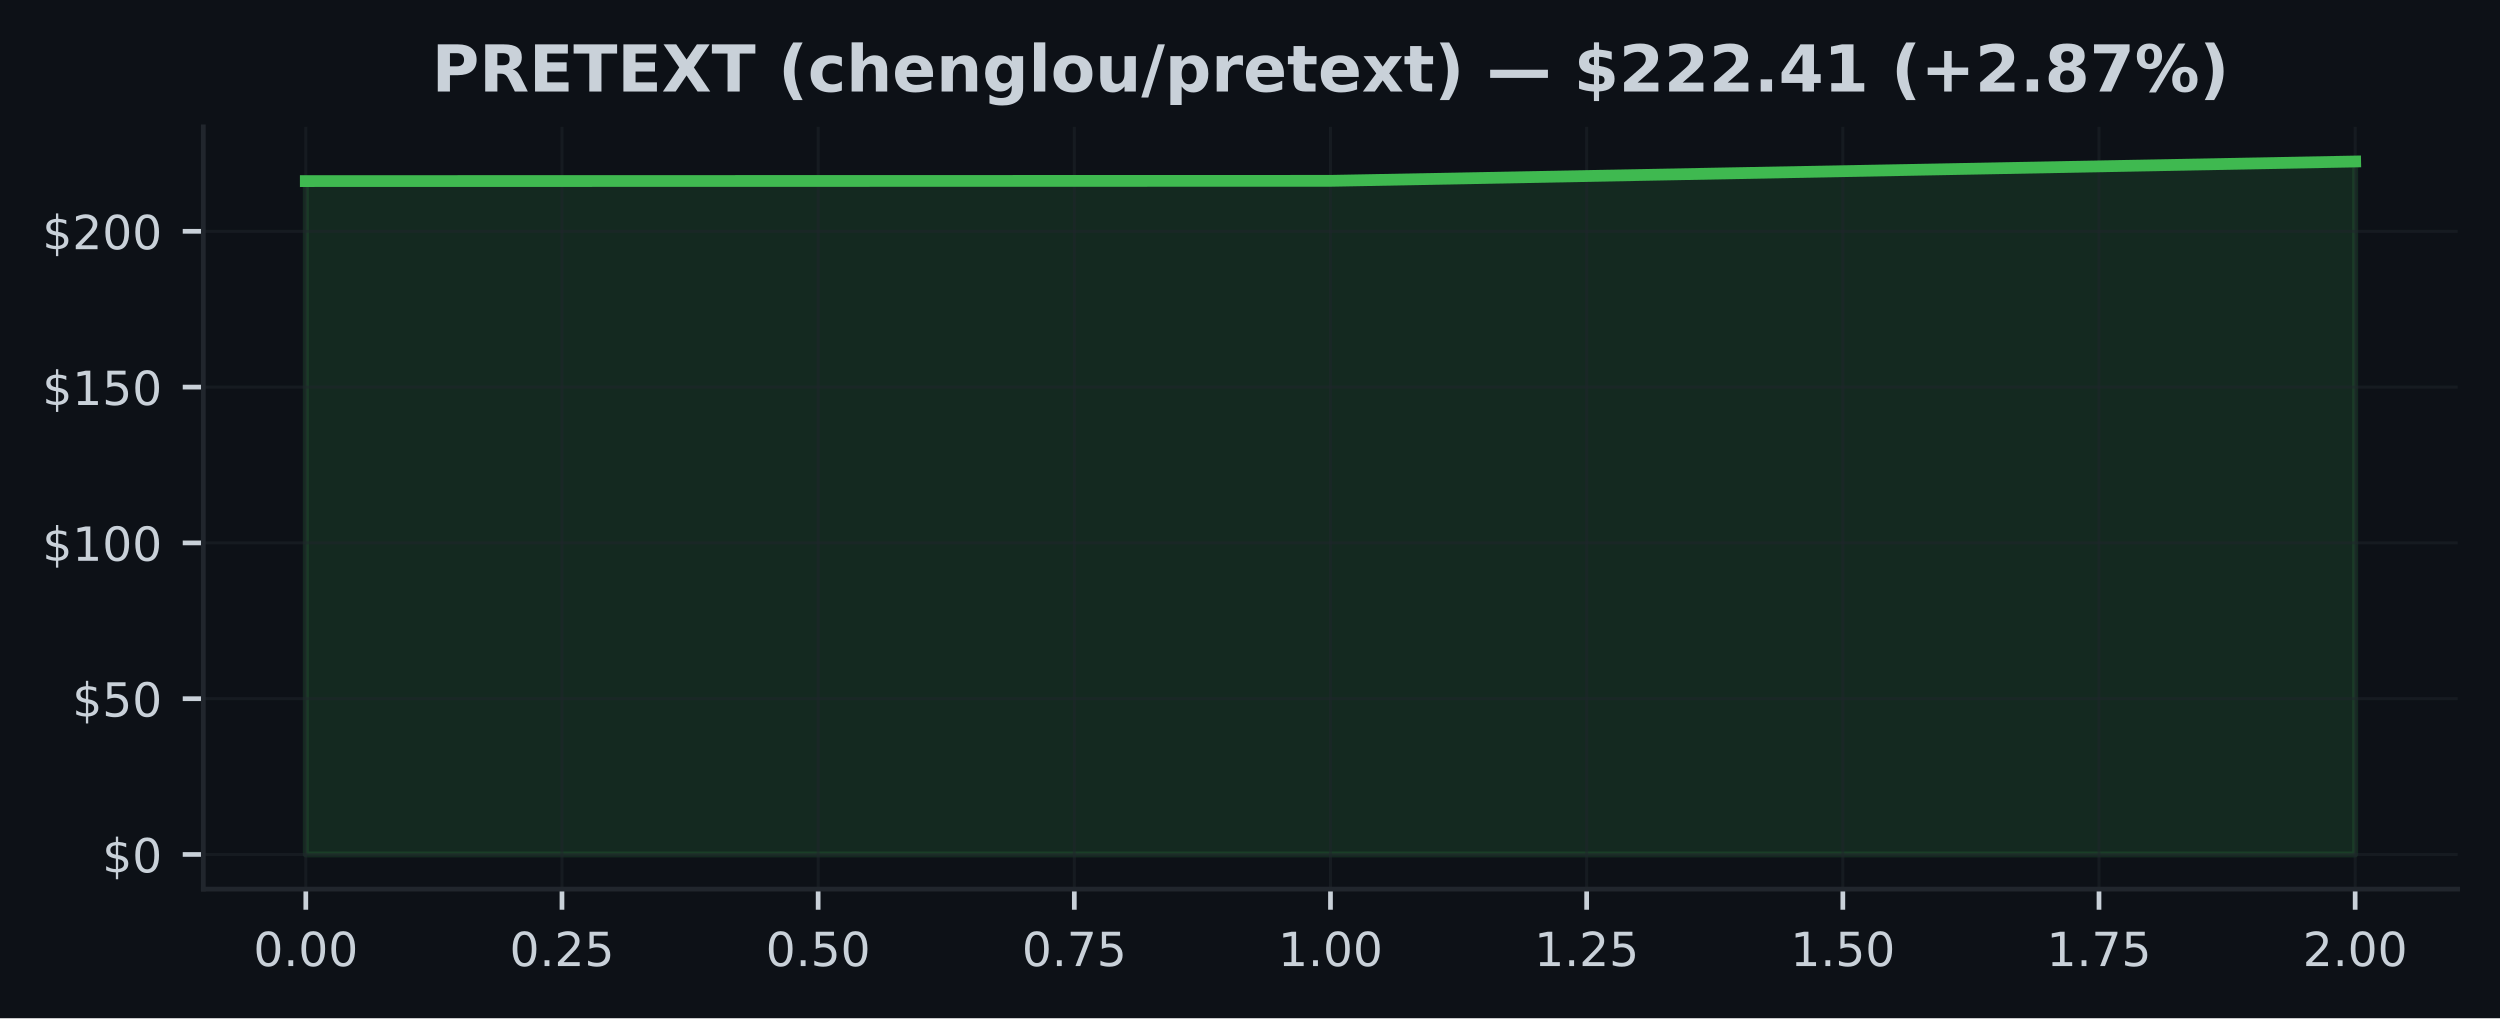
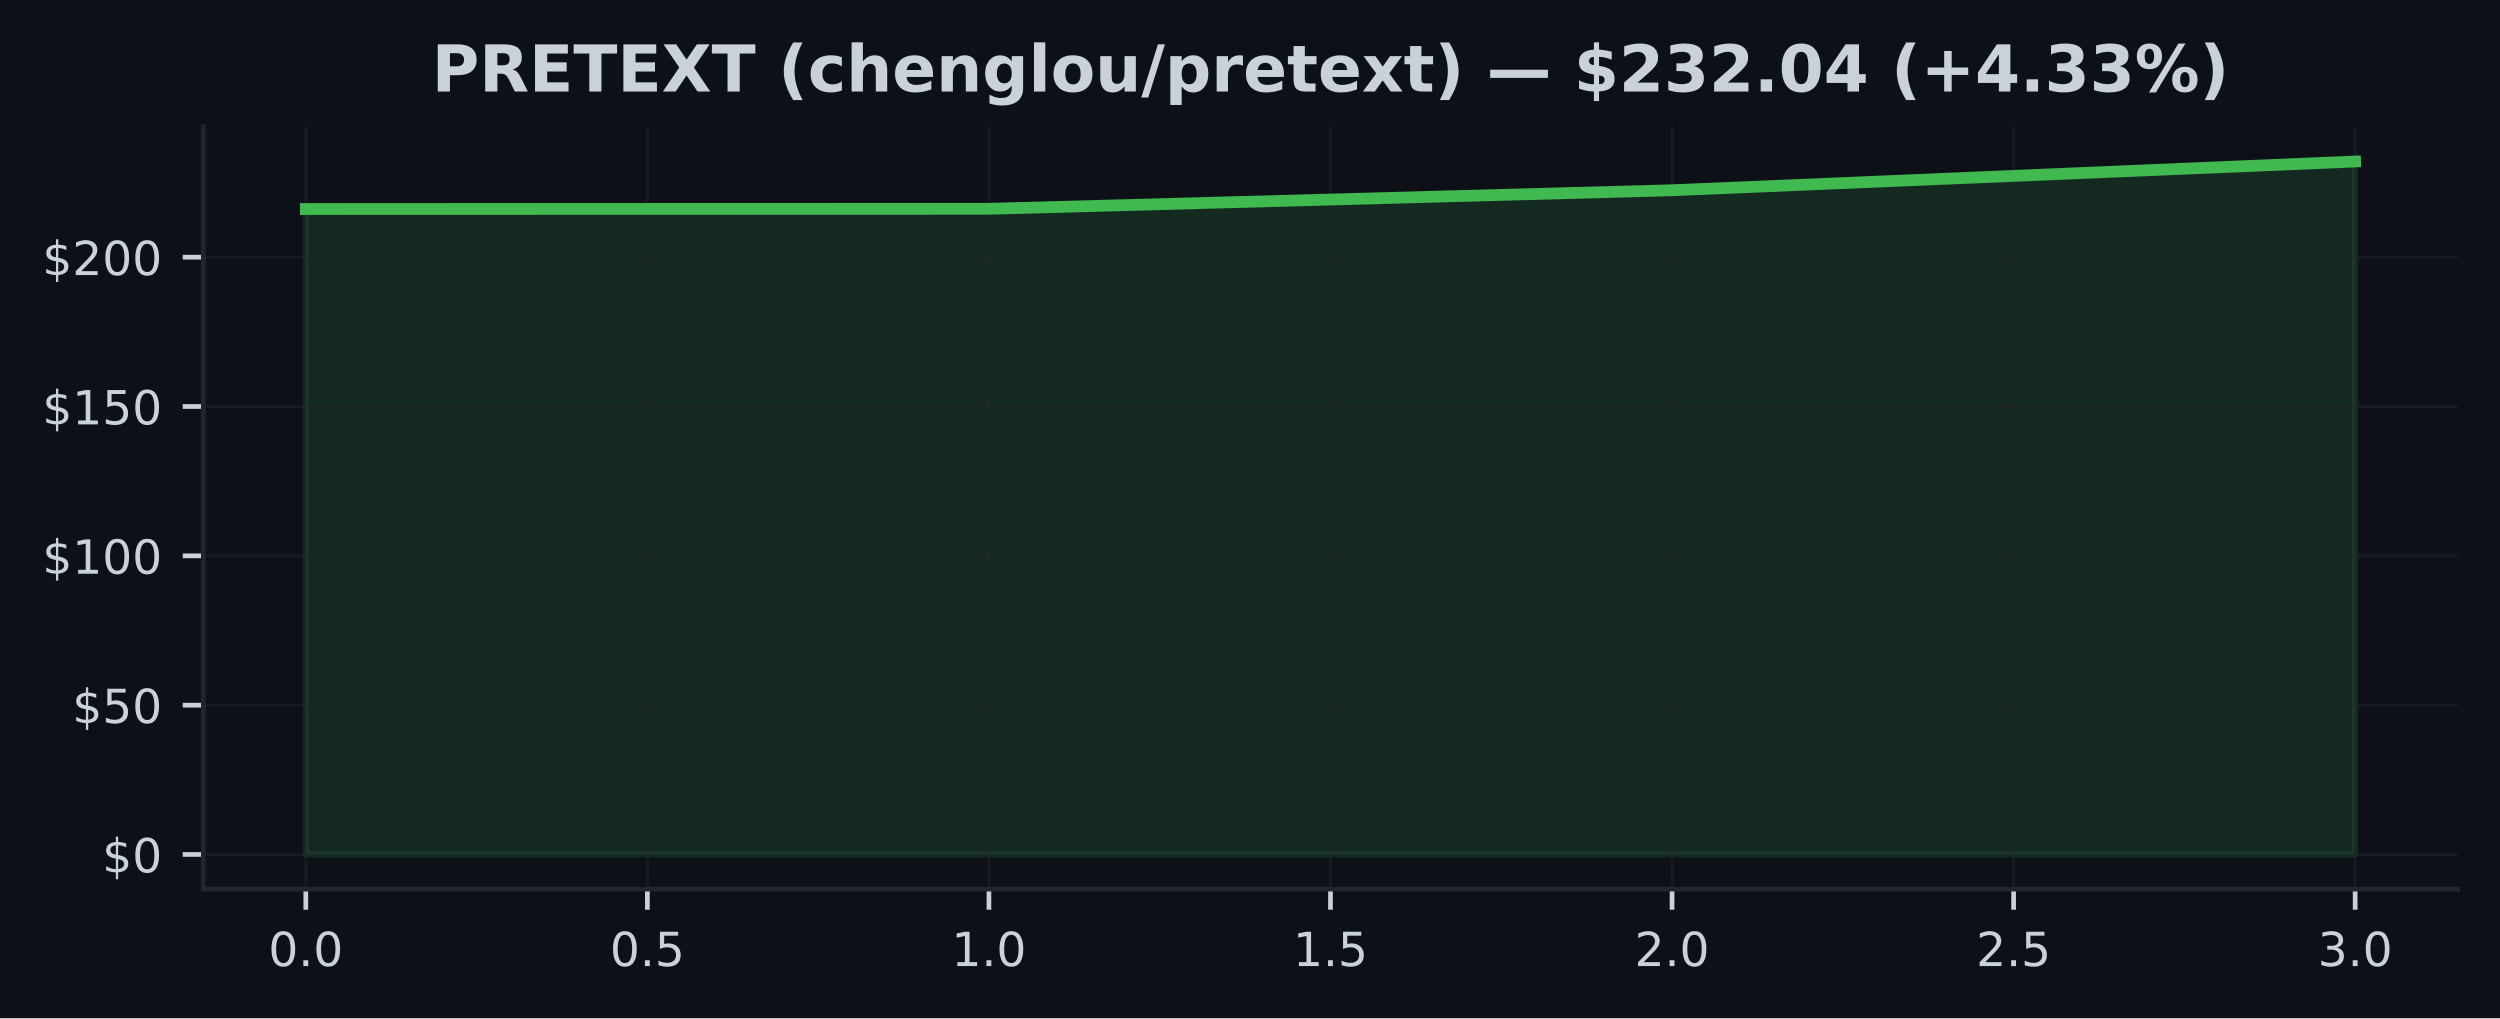
<svg xmlns="http://www.w3.org/2000/svg" xmlns:xlink="http://www.w3.org/1999/xlink" width="424.91pt" height="173.061pt" viewBox="0 0 424.91 173.061" version="1.1">
  <defs>
    <style type="text/css">*{stroke-linejoin: round; stroke-linecap: butt}</style>
  </defs>
  <g id="figure_1">
    <g id="patch_1">
      <path d="M 0 173.061  L 424.91 173.061  L 424.91 0  L 0 0  z " style="fill: #0d1117" />
    </g>
    <g id="axes_1">
      <g id="patch_2">
        <path d="M 34.56 151.118  L 417.71 151.118  L 417.71 21.558  L 34.56 21.558  z " style="fill: #0d1117" />
      </g>
      <g id="FillBetweenPolyCollection_1">
        <defs>
-           <path id="md449ba910c" d="M 51.976 -27.832  L 51.976 -142.282  L 226.135 -142.325  L 400.294 -145.613  L 400.294 -27.832  L 400.294 -27.832  L 226.135 -27.832  L 51.976 -27.832  z " style="stroke: #3fb950; stroke-opacity: 0.15" />
+           <path id="m99b1a6f4f7" d="M 51.976 -27.832  L 51.976 -137.533  L 168.082 -137.573  L 284.188 -140.725  L 400.294 -145.613  L 400.294 -27.832  L 400.294 -27.832  L 284.188 -27.832  L 168.082 -27.832  L 51.976 -27.832  z " style="stroke: #3fb950; stroke-opacity: 0.15" />
        </defs>
-         <g clip-path="url(#pf26b419549)">
-           <use xlink:href="#md449ba910c" x="0" y="173.061" style="fill: #3fb950; fill-opacity: 0.15; stroke: #3fb950; stroke-opacity: 0.15" />
+         <g clip-path="url(#p6380444c5e)">
+           <use xlink:href="#m99b1a6f4f7" x="0" y="173.061" style="fill: #3fb950; fill-opacity: 0.15; stroke: #3fb950; stroke-opacity: 0.15" />
        </g>
      </g>
      <g id="matplotlib.axis_1">
        <g id="xtick_1">
          <g id="line2d_1">
-             <path d="M 51.976 151.118  L 51.976 21.558  " clip-path="url(#pf26b419549)" style="fill: none; stroke: #21262d; stroke-opacity: 0.5; stroke-width: 0.5; stroke-linecap: square" />
+             <path d="M 51.976 151.118  L 51.976 21.558  " clip-path="url(#p6380444c5e)" style="fill: none; stroke: #21262d; stroke-opacity: 0.5; stroke-width: 0.5; stroke-linecap: square" />
          </g>
          <g id="line2d_2">
            <defs>
-               <path id="mdfc7969ec9" d="M 0 0  L 0 3.5  " style="stroke: #c9d1d9; stroke-width: 0.8" />
+               <path id="m3229c1318b" d="M 0 0  L 0 3.5  " style="stroke: #c9d1d9; stroke-width: 0.8" />
            </defs>
            <g>
-               <use xlink:href="#mdfc7969ec9" x="51.976" y="151.118" style="fill: #c9d1d9; stroke: #c9d1d9; stroke-width: 0.8" />
+               <use xlink:href="#m3229c1318b" x="51.976" y="151.118" style="fill: #c9d1d9; stroke: #c9d1d9; stroke-width: 0.8" />
            </g>
          </g>
          <g id="text_1">
-             <g style="fill: #c9d1d9" transform="translate(43.06966 164.197) scale(0.08 -0.08)">
+             <g style="fill: #c9d1d9" transform="translate(45.61466 164.197) scale(0.08 -0.08)">
              <defs>
                <path id="DejaVuSans-30" d="M 2034 4250  Q 1547 4250 1301 3770  Q 1056 3291 1056 2328  Q 1056 1369 1301 889  Q 1547 409 2034 409  Q 2525 409 2770 889  Q 3016 1369 3016 2328  Q 3016 3291 2770 3770  Q 2525 4250 2034 4250  z M 2034 4750  Q 2819 4750 3233 4129  Q 3647 3509 3647 2328  Q 3647 1150 3233 529  Q 2819 -91 2034 -91  Q 1250 -91 836 529  Q 422 1150 422 2328  Q 422 3509 836 4129  Q 1250 4750 2034 4750  z " transform="scale(0.015625)" />
                <path id="DejaVuSans-2e" d="M 684 794  L 1344 794  L 1344 0  L 684 0  L 684 794  z " transform="scale(0.015625)" />
              </defs>
              <use xlink:href="#DejaVuSans-30" />
              <use xlink:href="#DejaVuSans-2e" transform="translate(63.62305 0)" />
              <use xlink:href="#DejaVuSans-30" transform="translate(95.41016 0)" />
-               <use xlink:href="#DejaVuSans-30" transform="translate(159.0332 0)" />
            </g>
          </g>
        </g>
        <g id="xtick_2">
          <g id="line2d_3">
-             <path d="M 95.516 151.118  L 95.516 21.558  " clip-path="url(#pf26b419549)" style="fill: none; stroke: #21262d; stroke-opacity: 0.5; stroke-width: 0.5; stroke-linecap: square" />
+             <path d="M 110.029 151.118  L 110.029 21.558  " clip-path="url(#p6380444c5e)" style="fill: none; stroke: #21262d; stroke-opacity: 0.5; stroke-width: 0.5; stroke-linecap: square" />
          </g>
          <g id="line2d_4">
            <g>
-               <use xlink:href="#mdfc7969ec9" x="95.516" y="151.118" style="fill: #c9d1d9; stroke: #c9d1d9; stroke-width: 0.8" />
+               <use xlink:href="#m3229c1318b" x="110.029" y="151.118" style="fill: #c9d1d9; stroke: #c9d1d9; stroke-width: 0.8" />
            </g>
          </g>
          <g id="text_2">
-             <g style="fill: #c9d1d9" transform="translate(86.60943 164.197) scale(0.08 -0.08)">
-               <defs>
-                 <path id="DejaVuSans-32" d="M 1228 531  L 3431 531  L 3431 0  L 469 0  L 469 531  Q 828 903 1448 1529  Q 2069 2156 2228 2338  Q 2531 2678 2651 2914  Q 2772 3150 2772 3378  Q 2772 3750 2511 3984  Q 2250 4219 1831 4219  Q 1534 4219 1204 4116  Q 875 4013 500 3803  L 500 4441  Q 881 4594 1212 4672  Q 1544 4750 1819 4750  Q 2544 4750 2975 4387  Q 3406 4025 3406 3419  Q 3406 3131 3298 2873  Q 3191 2616 2906 2266  Q 2828 2175 2409 1742  Q 1991 1309 1228 531  z " transform="scale(0.015625)" />
+             <g style="fill: #c9d1d9" transform="translate(103.6677 164.197) scale(0.08 -0.08)">
+               <defs>
                <path id="DejaVuSans-35" d="M 691 4666  L 3169 4666  L 3169 4134  L 1269 4134  L 1269 2991  Q 1406 3038 1543 3061  Q 1681 3084 1819 3084  Q 2600 3084 3056 2656  Q 3513 2228 3513 1497  Q 3513 744 3044 326  Q 2575 -91 1722 -91  Q 1428 -91 1123 -41  Q 819 9 494 109  L 494 744  Q 775 591 1075 516  Q 1375 441 1709 441  Q 2250 441 2565 725  Q 2881 1009 2881 1497  Q 2881 1984 2565 2268  Q 2250 2553 1709 2553  Q 1456 2553 1204 2497  Q 953 2441 691 2322  L 691 4666  z " transform="scale(0.015625)" />
              </defs>
              <use xlink:href="#DejaVuSans-30" />
              <use xlink:href="#DejaVuSans-2e" transform="translate(63.62305 0)" />
-               <use xlink:href="#DejaVuSans-32" transform="translate(95.41016 0)" />
-               <use xlink:href="#DejaVuSans-35" transform="translate(159.0332 0)" />
+               <use xlink:href="#DejaVuSans-35" transform="translate(95.41016 0)" />
            </g>
          </g>
        </g>
        <g id="xtick_3">
          <g id="line2d_5">
-             <path d="M 139.055 151.118  L 139.055 21.558  " clip-path="url(#pf26b419549)" style="fill: none; stroke: #21262d; stroke-opacity: 0.5; stroke-width: 0.5; stroke-linecap: square" />
+             <path d="M 168.082 151.118  L 168.082 21.558  " clip-path="url(#p6380444c5e)" style="fill: none; stroke: #21262d; stroke-opacity: 0.5; stroke-width: 0.5; stroke-linecap: square" />
          </g>
          <g id="line2d_6">
            <g>
-               <use xlink:href="#mdfc7969ec9" x="139.055" y="151.118" style="fill: #c9d1d9; stroke: #c9d1d9; stroke-width: 0.8" />
+               <use xlink:href="#m3229c1318b" x="168.082" y="151.118" style="fill: #c9d1d9; stroke: #c9d1d9; stroke-width: 0.8" />
            </g>
          </g>
          <g id="text_3">
-             <g style="fill: #c9d1d9" transform="translate(130.1492 164.197) scale(0.08 -0.08)">
-               <use xlink:href="#DejaVuSans-30" />
-               <use xlink:href="#DejaVuSans-2e" transform="translate(63.62305 0)" />
-               <use xlink:href="#DejaVuSans-35" transform="translate(95.41016 0)" />
-               <use xlink:href="#DejaVuSans-30" transform="translate(159.0332 0)" />
+             <g style="fill: #c9d1d9" transform="translate(161.7207 164.197) scale(0.08 -0.08)">
+               <defs>
+                 <path id="DejaVuSans-31" d="M 794 531  L 1825 531  L 1825 4091  L 703 3866  L 703 4441  L 1819 4666  L 2450 4666  L 2450 531  L 3481 531  L 3481 0  L 794 0  L 794 531  z " transform="scale(0.015625)" />
+               </defs>
+               <use xlink:href="#DejaVuSans-31" />
+               <use xlink:href="#DejaVuSans-2e" transform="translate(63.62305 0)" />
+               <use xlink:href="#DejaVuSans-30" transform="translate(95.41016 0)" />
            </g>
          </g>
        </g>
        <g id="xtick_4">
          <g id="line2d_7">
-             <path d="M 182.595 151.118  L 182.595 21.558  " clip-path="url(#pf26b419549)" style="fill: none; stroke: #21262d; stroke-opacity: 0.5; stroke-width: 0.5; stroke-linecap: square" />
+             <path d="M 226.135 151.118  L 226.135 21.558  " clip-path="url(#p6380444c5e)" style="fill: none; stroke: #21262d; stroke-opacity: 0.5; stroke-width: 0.5; stroke-linecap: square" />
          </g>
          <g id="line2d_8">
            <g>
-               <use xlink:href="#mdfc7969ec9" x="182.595" y="151.118" style="fill: #c9d1d9; stroke: #c9d1d9; stroke-width: 0.8" />
+               <use xlink:href="#m3229c1318b" x="226.135" y="151.118" style="fill: #c9d1d9; stroke: #c9d1d9; stroke-width: 0.8" />
            </g>
          </g>
          <g id="text_4">
-             <g style="fill: #c9d1d9" transform="translate(173.689 164.197) scale(0.08 -0.08)">
-               <defs>
-                 <path id="DejaVuSans-37" d="M 525 4666  L 3525 4666  L 3525 4397  L 1831 0  L 1172 0  L 2766 4134  L 525 4134  L 525 4666  z " transform="scale(0.015625)" />
-               </defs>
-               <use xlink:href="#DejaVuSans-30" />
-               <use xlink:href="#DejaVuSans-2e" transform="translate(63.62305 0)" />
-               <use xlink:href="#DejaVuSans-37" transform="translate(95.41016 0)" />
-               <use xlink:href="#DejaVuSans-35" transform="translate(159.0332 0)" />
+             <g style="fill: #c9d1d9" transform="translate(219.7738 164.197) scale(0.08 -0.08)">
+               <use xlink:href="#DejaVuSans-31" />
+               <use xlink:href="#DejaVuSans-2e" transform="translate(63.62305 0)" />
+               <use xlink:href="#DejaVuSans-35" transform="translate(95.41016 0)" />
            </g>
          </g>
        </g>
        <g id="xtick_5">
          <g id="line2d_9">
-             <path d="M 226.135 151.118  L 226.135 21.558  " clip-path="url(#pf26b419549)" style="fill: none; stroke: #21262d; stroke-opacity: 0.5; stroke-width: 0.5; stroke-linecap: square" />
+             <path d="M 284.188 151.118  L 284.188 21.558  " clip-path="url(#p6380444c5e)" style="fill: none; stroke: #21262d; stroke-opacity: 0.5; stroke-width: 0.5; stroke-linecap: square" />
          </g>
          <g id="line2d_10">
            <g>
-               <use xlink:href="#mdfc7969ec9" x="226.135" y="151.118" style="fill: #c9d1d9; stroke: #c9d1d9; stroke-width: 0.8" />
+               <use xlink:href="#m3229c1318b" x="284.188" y="151.118" style="fill: #c9d1d9; stroke: #c9d1d9; stroke-width: 0.8" />
            </g>
          </g>
          <g id="text_5">
-             <g style="fill: #c9d1d9" transform="translate(217.2287 164.197) scale(0.08 -0.08)">
-               <defs>
-                 <path id="DejaVuSans-31" d="M 794 531  L 1825 531  L 1825 4091  L 703 3866  L 703 4441  L 1819 4666  L 2450 4666  L 2450 531  L 3481 531  L 3481 0  L 794 0  L 794 531  z " transform="scale(0.015625)" />
-               </defs>
-               <use xlink:href="#DejaVuSans-31" />
+             <g style="fill: #c9d1d9" transform="translate(277.8268 164.197) scale(0.08 -0.08)">
+               <defs>
+                 <path id="DejaVuSans-32" d="M 1228 531  L 3431 531  L 3431 0  L 469 0  L 469 531  Q 828 903 1448 1529  Q 2069 2156 2228 2338  Q 2531 2678 2651 2914  Q 2772 3150 2772 3378  Q 2772 3750 2511 3984  Q 2250 4219 1831 4219  Q 1534 4219 1204 4116  Q 875 4013 500 3803  L 500 4441  Q 881 4594 1212 4672  Q 1544 4750 1819 4750  Q 2544 4750 2975 4387  Q 3406 4025 3406 3419  Q 3406 3131 3298 2873  Q 3191 2616 2906 2266  Q 2828 2175 2409 1742  Q 1991 1309 1228 531  z " transform="scale(0.015625)" />
+               </defs>
+               <use xlink:href="#DejaVuSans-32" />
              <use xlink:href="#DejaVuSans-2e" transform="translate(63.62305 0)" />
              <use xlink:href="#DejaVuSans-30" transform="translate(95.41016 0)" />
-               <use xlink:href="#DejaVuSans-30" transform="translate(159.0332 0)" />
            </g>
          </g>
        </g>
        <g id="xtick_6">
          <g id="line2d_11">
-             <path d="M 269.675 151.118  L 269.675 21.558  " clip-path="url(#pf26b419549)" style="fill: none; stroke: #21262d; stroke-opacity: 0.5; stroke-width: 0.5; stroke-linecap: square" />
+             <path d="M 342.241 151.118  L 342.241 21.558  " clip-path="url(#p6380444c5e)" style="fill: none; stroke: #21262d; stroke-opacity: 0.5; stroke-width: 0.5; stroke-linecap: square" />
          </g>
          <g id="line2d_12">
            <g>
-               <use xlink:href="#mdfc7969ec9" x="269.675" y="151.118" style="fill: #c9d1d9; stroke: #c9d1d9; stroke-width: 0.8" />
+               <use xlink:href="#m3229c1318b" x="342.241" y="151.118" style="fill: #c9d1d9; stroke: #c9d1d9; stroke-width: 0.8" />
            </g>
          </g>
          <g id="text_6">
-             <g style="fill: #c9d1d9" transform="translate(260.7685 164.197) scale(0.08 -0.08)">
-               <use xlink:href="#DejaVuSans-31" />
-               <use xlink:href="#DejaVuSans-2e" transform="translate(63.62305 0)" />
-               <use xlink:href="#DejaVuSans-32" transform="translate(95.41016 0)" />
-               <use xlink:href="#DejaVuSans-35" transform="translate(159.0332 0)" />
+             <g style="fill: #c9d1d9" transform="translate(335.8798 164.197) scale(0.08 -0.08)">
+               <use xlink:href="#DejaVuSans-32" />
+               <use xlink:href="#DejaVuSans-2e" transform="translate(63.62305 0)" />
+               <use xlink:href="#DejaVuSans-35" transform="translate(95.41016 0)" />
            </g>
          </g>
        </g>
        <g id="xtick_7">
          <g id="line2d_13">
-             <path d="M 313.215 151.118  L 313.215 21.558  " clip-path="url(#pf26b419549)" style="fill: none; stroke: #21262d; stroke-opacity: 0.5; stroke-width: 0.5; stroke-linecap: square" />
+             <path d="M 400.294 151.118  L 400.294 21.558  " clip-path="url(#p6380444c5e)" style="fill: none; stroke: #21262d; stroke-opacity: 0.5; stroke-width: 0.5; stroke-linecap: square" />
          </g>
          <g id="line2d_14">
            <g>
-               <use xlink:href="#mdfc7969ec9" x="313.215" y="151.118" style="fill: #c9d1d9; stroke: #c9d1d9; stroke-width: 0.8" />
+               <use xlink:href="#m3229c1318b" x="400.294" y="151.118" style="fill: #c9d1d9; stroke: #c9d1d9; stroke-width: 0.8" />
            </g>
          </g>
          <g id="text_7">
-             <g style="fill: #c9d1d9" transform="translate(304.3083 164.197) scale(0.08 -0.08)">
-               <use xlink:href="#DejaVuSans-31" />
-               <use xlink:href="#DejaVuSans-2e" transform="translate(63.62305 0)" />
-               <use xlink:href="#DejaVuSans-35" transform="translate(95.41016 0)" />
-               <use xlink:href="#DejaVuSans-30" transform="translate(159.0332 0)" />
-             </g>
-           </g>
-         </g>
-         <g id="xtick_8">
-           <g id="line2d_15">
-             <path d="M 356.754 151.118  L 356.754 21.558  " clip-path="url(#pf26b419549)" style="fill: none; stroke: #21262d; stroke-opacity: 0.5; stroke-width: 0.5; stroke-linecap: square" />
-           </g>
-           <g id="line2d_16">
-             <g>
-               <use xlink:href="#mdfc7969ec9" x="356.754" y="151.118" style="fill: #c9d1d9; stroke: #c9d1d9; stroke-width: 0.8" />
-             </g>
-           </g>
-           <g id="text_8">
-             <g style="fill: #c9d1d9" transform="translate(347.8481 164.197) scale(0.08 -0.08)">
-               <use xlink:href="#DejaVuSans-31" />
-               <use xlink:href="#DejaVuSans-2e" transform="translate(63.62305 0)" />
-               <use xlink:href="#DejaVuSans-37" transform="translate(95.41016 0)" />
-               <use xlink:href="#DejaVuSans-35" transform="translate(159.0332 0)" />
-             </g>
-           </g>
-         </g>
-         <g id="xtick_9">
-           <g id="line2d_17">
-             <path d="M 400.294 151.118  L 400.294 21.558  " clip-path="url(#pf26b419549)" style="fill: none; stroke: #21262d; stroke-opacity: 0.5; stroke-width: 0.5; stroke-linecap: square" />
-           </g>
-           <g id="line2d_18">
-             <g>
-               <use xlink:href="#mdfc7969ec9" x="400.294" y="151.118" style="fill: #c9d1d9; stroke: #c9d1d9; stroke-width: 0.8" />
-             </g>
-           </g>
-           <g id="text_9">
-             <g style="fill: #c9d1d9" transform="translate(391.3878 164.197) scale(0.08 -0.08)">
-               <use xlink:href="#DejaVuSans-32" />
+             <g style="fill: #c9d1d9" transform="translate(393.9328 164.197) scale(0.08 -0.08)">
+               <defs>
+                 <path id="DejaVuSans-33" d="M 2597 2516  Q 3050 2419 3304 2112  Q 3559 1806 3559 1356  Q 3559 666 3084 287  Q 2609 -91 1734 -91  Q 1441 -91 1130 -33  Q 819 25 488 141  L 488 750  Q 750 597 1062 519  Q 1375 441 1716 441  Q 2309 441 2620 675  Q 2931 909 2931 1356  Q 2931 1769 2642 2001  Q 2353 2234 1838 2234  L 1294 2234  L 1294 2753  L 1863 2753  Q 2328 2753 2575 2939  Q 2822 3125 2822 3475  Q 2822 3834 2567 4026  Q 2313 4219 1838 4219  Q 1578 4219 1281 4162  Q 984 4106 628 3988  L 628 4550  Q 988 4650 1302 4700  Q 1616 4750 1894 4750  Q 2613 4750 3031 4423  Q 3450 4097 3450 3541  Q 3450 3153 3228 2886  Q 3006 2619 2597 2516  z " transform="scale(0.015625)" />
+               </defs>
+               <use xlink:href="#DejaVuSans-33" />
              <use xlink:href="#DejaVuSans-2e" transform="translate(63.62305 0)" />
              <use xlink:href="#DejaVuSans-30" transform="translate(95.41016 0)" />
-               <use xlink:href="#DejaVuSans-30" transform="translate(159.0332 0)" />
            </g>
          </g>
        </g>
      </g>
      <g id="matplotlib.axis_2">
        <g id="ytick_1">
-           <g id="line2d_19">
-             <path d="M 34.56 145.229  L 417.71 145.229  " clip-path="url(#pf26b419549)" style="fill: none; stroke: #21262d; stroke-opacity: 0.5; stroke-width: 0.5; stroke-linecap: square" />
-           </g>
-           <g id="line2d_20">
+           <g id="line2d_15">
+             <path d="M 34.56 145.229  L 417.71 145.229  " clip-path="url(#p6380444c5e)" style="fill: none; stroke: #21262d; stroke-opacity: 0.5; stroke-width: 0.5; stroke-linecap: square" />
+           </g>
+           <g id="line2d_16">
            <defs>
-               <path id="m244a34055d" d="M 0 0  L -3.5 0  " style="stroke: #c9d1d9; stroke-width: 0.8" />
+               <path id="m69cdc3f4cf" d="M 0 0  L -3.5 0  " style="stroke: #c9d1d9; stroke-width: 0.8" />
            </defs>
            <g>
-               <use xlink:href="#m244a34055d" x="34.56" y="145.229" style="fill: #c9d1d9; stroke: #c9d1d9; stroke-width: 0.8" />
-             </g>
-           </g>
-           <g id="text_10">
+               <use xlink:href="#m69cdc3f4cf" x="34.56" y="145.229" style="fill: #c9d1d9; stroke: #c9d1d9; stroke-width: 0.8" />
+             </g>
+           </g>
+           <g id="text_8">
            <g style="fill: #c9d1d9" transform="translate(17.38 148.2686) scale(0.08 -0.08)">
              <defs>
                <path id="DejaVuSans-24" d="M 2163 -941  L 1850 -941  L 1847 0  Q 1519 6 1191 76  Q 863 147 531 288  L 531 850  Q 850 650 1176 548  Q 1503 447 1850 444  L 1850 1869  Q 1159 1981 845 2250  Q 531 2519 531 2988  Q 531 3497 872 3790  Q 1213 4084 1850 4128  L 1850 4863  L 2163 4863  L 2163 4138  Q 2453 4125 2725 4076  Q 2997 4028 3256 3944  L 3256 3397  Q 2997 3528 2723 3600  Q 2450 3672 2163 3684  L 2163 2350  Q 2872 2241 3206 1959  Q 3541 1678 3541 1191  Q 3541 663 3186 358  Q 2831 53 2163 6  L 2163 -941  z M 1850 2406  L 1850 3688  Q 1488 3647 1297 3481  Q 1106 3316 1106 3041  Q 1106 2772 1282 2622  Q 1459 2472 1850 2406  z M 2163 1806  L 2163 453  Q 2559 506 2761 678  Q 2963 850 2963 1131  Q 2963 1406 2770 1568  Q 2578 1731 2163 1806  z " transform="scale(0.015625)" />
              </defs>
              <use xlink:href="#DejaVuSans-24" />
              <use xlink:href="#DejaVuSans-30" transform="translate(63.62305 0)" />
            </g>
          </g>
        </g>
        <g id="ytick_2">
-           <g id="line2d_21">
-             <path d="M 34.56 118.751  L 417.71 118.751  " clip-path="url(#pf26b419549)" style="fill: none; stroke: #21262d; stroke-opacity: 0.5; stroke-width: 0.5; stroke-linecap: square" />
-           </g>
-           <g id="line2d_22">
-             <g>
-               <use xlink:href="#m244a34055d" x="34.56" y="118.751" style="fill: #c9d1d9; stroke: #c9d1d9; stroke-width: 0.8" />
-             </g>
-           </g>
-           <g id="text_11">
-             <g style="fill: #c9d1d9" transform="translate(12.29 121.79) scale(0.08 -0.08)">
+           <g id="line2d_17">
+             <path d="M 34.56 119.85  L 417.71 119.85  " clip-path="url(#p6380444c5e)" style="fill: none; stroke: #21262d; stroke-opacity: 0.5; stroke-width: 0.5; stroke-linecap: square" />
+           </g>
+           <g id="line2d_18">
+             <g>
+               <use xlink:href="#m69cdc3f4cf" x="34.56" y="119.85" style="fill: #c9d1d9; stroke: #c9d1d9; stroke-width: 0.8" />
+             </g>
+           </g>
+           <g id="text_9">
+             <g style="fill: #c9d1d9" transform="translate(12.29 122.8889) scale(0.08 -0.08)">
              <use xlink:href="#DejaVuSans-24" />
              <use xlink:href="#DejaVuSans-35" transform="translate(63.62305 0)" />
              <use xlink:href="#DejaVuSans-30" transform="translate(127.2461 0)" />
            </g>
          </g>
        </g>
        <g id="ytick_3">
-           <g id="line2d_23">
-             <path d="M 34.56 92.272  L 417.71 92.272  " clip-path="url(#pf26b419549)" style="fill: none; stroke: #21262d; stroke-opacity: 0.5; stroke-width: 0.5; stroke-linecap: square" />
-           </g>
-           <g id="line2d_24">
-             <g>
-               <use xlink:href="#m244a34055d" x="34.56" y="92.272" style="fill: #c9d1d9; stroke: #c9d1d9; stroke-width: 0.8" />
-             </g>
-           </g>
-           <g id="text_12">
-             <g style="fill: #c9d1d9" transform="translate(7.2 95.3115) scale(0.08 -0.08)">
+           <g id="line2d_19">
+             <path d="M 34.56 94.47  L 417.71 94.47  " clip-path="url(#p6380444c5e)" style="fill: none; stroke: #21262d; stroke-opacity: 0.5; stroke-width: 0.5; stroke-linecap: square" />
+           </g>
+           <g id="line2d_20">
+             <g>
+               <use xlink:href="#m69cdc3f4cf" x="34.56" y="94.47" style="fill: #c9d1d9; stroke: #c9d1d9; stroke-width: 0.8" />
+             </g>
+           </g>
+           <g id="text_10">
+             <g style="fill: #c9d1d9" transform="translate(7.2 97.50929) scale(0.08 -0.08)">
              <use xlink:href="#DejaVuSans-24" />
              <use xlink:href="#DejaVuSans-31" transform="translate(63.62305 0)" />
              <use xlink:href="#DejaVuSans-30" transform="translate(127.2461 0)" />
              <use xlink:href="#DejaVuSans-30" transform="translate(190.8691 0)" />
            </g>
          </g>
        </g>
        <g id="ytick_4">
-           <g id="line2d_25">
-             <path d="M 34.56 65.794  L 417.71 65.794  " clip-path="url(#pf26b419549)" style="fill: none; stroke: #21262d; stroke-opacity: 0.5; stroke-width: 0.5; stroke-linecap: square" />
-           </g>
-           <g id="line2d_26">
-             <g>
-               <use xlink:href="#m244a34055d" x="34.56" y="65.794" style="fill: #c9d1d9; stroke: #c9d1d9; stroke-width: 0.8" />
-             </g>
-           </g>
-           <g id="text_13">
-             <g style="fill: #c9d1d9" transform="translate(7.2 68.83296) scale(0.08 -0.08)">
+           <g id="line2d_21">
+             <path d="M 34.56 69.09  L 417.71 69.09  " clip-path="url(#p6380444c5e)" style="fill: none; stroke: #21262d; stroke-opacity: 0.5; stroke-width: 0.5; stroke-linecap: square" />
+           </g>
+           <g id="line2d_22">
+             <g>
+               <use xlink:href="#m69cdc3f4cf" x="34.56" y="69.09" style="fill: #c9d1d9; stroke: #c9d1d9; stroke-width: 0.8" />
+             </g>
+           </g>
+           <g id="text_11">
+             <g style="fill: #c9d1d9" transform="translate(7.2 72.12965) scale(0.08 -0.08)">
              <use xlink:href="#DejaVuSans-24" />
              <use xlink:href="#DejaVuSans-31" transform="translate(63.62305 0)" />
              <use xlink:href="#DejaVuSans-35" transform="translate(127.2461 0)" />
              <use xlink:href="#DejaVuSans-30" transform="translate(190.8691 0)" />
            </g>
          </g>
        </g>
        <g id="ytick_5">
-           <g id="line2d_27">
-             <path d="M 34.56 39.315  L 417.71 39.315  " clip-path="url(#pf26b419549)" style="fill: none; stroke: #21262d; stroke-opacity: 0.5; stroke-width: 0.5; stroke-linecap: square" />
-           </g>
-           <g id="line2d_28">
-             <g>
-               <use xlink:href="#m244a34055d" x="34.56" y="39.315" style="fill: #c9d1d9; stroke: #c9d1d9; stroke-width: 0.8" />
-             </g>
-           </g>
-           <g id="text_14">
-             <g style="fill: #c9d1d9" transform="translate(7.2 42.35443) scale(0.08 -0.08)">
+           <g id="line2d_23">
+             <path d="M 34.56 43.711  L 417.71 43.711  " clip-path="url(#p6380444c5e)" style="fill: none; stroke: #21262d; stroke-opacity: 0.5; stroke-width: 0.5; stroke-linecap: square" />
+           </g>
+           <g id="line2d_24">
+             <g>
+               <use xlink:href="#m69cdc3f4cf" x="34.56" y="43.711" style="fill: #c9d1d9; stroke: #c9d1d9; stroke-width: 0.8" />
+             </g>
+           </g>
+           <g id="text_12">
+             <g style="fill: #c9d1d9" transform="translate(7.2 46.75002) scale(0.08 -0.08)">
              <use xlink:href="#DejaVuSans-24" />
              <use xlink:href="#DejaVuSans-32" transform="translate(63.62305 0)" />
              <use xlink:href="#DejaVuSans-30" transform="translate(127.2461 0)" />
              <use xlink:href="#DejaVuSans-30" transform="translate(190.8691 0)" />
            </g>
          </g>
        </g>
      </g>
-       <g id="line2d_29">
-         <path d="M 51.976 30.778  L 226.135 30.736  L 400.294 27.447  " clip-path="url(#pf26b419549)" style="fill: none; stroke: #3fb950; stroke-width: 2; stroke-linecap: square" />
+       <g id="line2d_25">
+         <path d="M 51.976 35.528  L 168.082 35.488  L 284.188 32.335  L 400.294 27.447  " clip-path="url(#p6380444c5e)" style="fill: none; stroke: #3fb950; stroke-width: 2; stroke-linecap: square" />
      </g>
      <g id="patch_3">
        <path d="M 34.56 151.118  L 34.56 21.558  " style="fill: none; stroke: #21262d; stroke-width: 0.8; stroke-linejoin: miter; stroke-linecap: square" />
      </g>
      <g id="patch_4">
        <path d="M 34.56 151.118  L 417.71 151.118  " style="fill: none; stroke: #21262d; stroke-width: 0.8; stroke-linejoin: miter; stroke-linecap: square" />
      </g>
-       <g id="text_15">
+       <g id="text_13">
        <g style="fill: #c9d1d9" transform="translate(73.39484 15.55828) scale(0.11 -0.11)">
          <defs>
            <path id="DejaVuSans-Bold-50" d="M 588 4666  L 2584 4666  Q 3475 4666 3951 4270  Q 4428 3875 4428 3144  Q 4428 2409 3951 2014  Q 3475 1619 2584 1619  L 1791 1619  L 1791 0  L 588 0  L 588 4666  z M 1791 3794  L 1791 2491  L 2456 2491  Q 2806 2491 2997 2661  Q 3188 2831 3188 3144  Q 3188 3456 2997 3625  Q 2806 3794 2456 3794  L 1791 3794  z " transform="scale(0.015625)" />
            <path id="DejaVuSans-Bold-52" d="M 2297 2597  Q 2675 2597 2839 2737  Q 3003 2878 3003 3200  Q 3003 3519 2839 3656  Q 2675 3794 2297 3794  L 1791 3794  L 1791 2597  L 2297 2597  z M 1791 1766  L 1791 0  L 588 0  L 588 4666  L 2425 4666  Q 3347 4666 3776 4356  Q 4206 4047 4206 3378  Q 4206 2916 3982 2619  Q 3759 2322 3309 2181  Q 3556 2125 3751 1926  Q 3947 1728 4147 1325  L 4800 0  L 3519 0  L 2950 1159  Q 2778 1509 2601 1637  Q 2425 1766 2131 1766  L 1791 1766  z " transform="scale(0.015625)" />
            <path id="DejaVuSans-Bold-45" d="M 588 4666  L 3834 4666  L 3834 3756  L 1791 3756  L 1791 2888  L 3713 2888  L 3713 1978  L 1791 1978  L 1791 909  L 3903 909  L 3903 0  L 588 0  L 588 4666  z " transform="scale(0.015625)" />
            <path id="DejaVuSans-Bold-54" d="M 31 4666  L 4331 4666  L 4331 3756  L 2784 3756  L 2784 0  L 1581 0  L 1581 3756  L 31 3756  L 31 4666  z " transform="scale(0.015625)" />
            <path id="DejaVuSans-Bold-58" d="M 3188 2381  L 4806 0  L 3553 0  L 2463 1594  L 1381 0  L 122 0  L 1741 2381  L 184 4666  L 1441 4666  L 2463 3163  L 3481 4666  L 4744 4666  L 3188 2381  z " transform="scale(0.015625)" />
            <path id="DejaVuSans-Bold-20" transform="scale(0.015625)" />
            <path id="DejaVuSans-Bold-28" d="M 2413 -844  L 1484 -844  Q 1006 -72 778 623  Q 550 1319 550 2003  Q 550 2688 779 3389  Q 1009 4091 1484 4856  L 2413 4856  Q 2013 4116 1813 3408  Q 1613 2700 1613 2009  Q 1613 1319 1811 609  Q 2009 -100 2413 -844  z " transform="scale(0.015625)" />
            <path id="DejaVuSans-Bold-63" d="M 3366 3391  L 3366 2478  Q 3138 2634 2908 2709  Q 2678 2784 2431 2784  Q 1963 2784 1702 2511  Q 1441 2238 1441 1747  Q 1441 1256 1702 982  Q 1963 709 2431 709  Q 2694 709 2930 787  Q 3166 866 3366 1019  L 3366 103  Q 3103 6 2833 -42  Q 2563 -91 2291 -91  Q 1344 -91 809 395  Q 275 881 275 1747  Q 275 2613 809 3098  Q 1344 3584 2291 3584  Q 2566 3584 2833 3536  Q 3100 3488 3366 3391  z " transform="scale(0.015625)" />
            <path id="DejaVuSans-Bold-68" d="M 4056 2131  L 4056 0  L 2931 0  L 2931 347  L 2931 1625  Q 2931 2084 2911 2256  Q 2891 2428 2841 2509  Q 2775 2619 2662 2680  Q 2550 2741 2406 2741  Q 2056 2741 1856 2470  Q 1656 2200 1656 1722  L 1656 0  L 538 0  L 538 4863  L 1656 4863  L 1656 2988  Q 1909 3294 2193 3439  Q 2478 3584 2822 3584  Q 3428 3584 3742 3212  Q 4056 2841 4056 2131  z " transform="scale(0.015625)" />
            <path id="DejaVuSans-Bold-65" d="M 4031 1759  L 4031 1441  L 1416 1441  Q 1456 1047 1700 850  Q 1944 653 2381 653  Q 2734 653 3104 758  Q 3475 863 3866 1075  L 3866 213  Q 3469 63 3072 -14  Q 2675 -91 2278 -91  Q 1328 -91 801 392  Q 275 875 275 1747  Q 275 2603 792 3093  Q 1309 3584 2216 3584  Q 3041 3584 3536 3087  Q 4031 2591 4031 1759  z M 2881 2131  Q 2881 2450 2695 2645  Q 2509 2841 2209 2841  Q 1884 2841 1681 2658  Q 1478 2475 1428 2131  L 2881 2131  z " transform="scale(0.015625)" />
            <path id="DejaVuSans-Bold-6e" d="M 4056 2131  L 4056 0  L 2931 0  L 2931 347  L 2931 1631  Q 2931 2084 2911 2256  Q 2891 2428 2841 2509  Q 2775 2619 2662 2680  Q 2550 2741 2406 2741  Q 2056 2741 1856 2470  Q 1656 2200 1656 1722  L 1656 0  L 538 0  L 538 3500  L 1656 3500  L 1656 2988  Q 1909 3294 2193 3439  Q 2478 3584 2822 3584  Q 3428 3584 3742 3212  Q 4056 2841 4056 2131  z " transform="scale(0.015625)" />
            <path id="DejaVuSans-Bold-67" d="M 2919 594  Q 2688 288 2409 144  Q 2131 0 1766 0  Q 1125 0 706 504  Q 288 1009 288 1791  Q 288 2575 706 3076  Q 1125 3578 1766 3578  Q 2131 3578 2409 3434  Q 2688 3291 2919 2981  L 2919 3500  L 4044 3500  L 4044 353  Q 4044 -491 3511 -936  Q 2978 -1381 1966 -1381  Q 1638 -1381 1331 -1331  Q 1025 -1281 716 -1178  L 716 -306  Q 1009 -475 1290 -558  Q 1572 -641 1856 -641  Q 2406 -641 2662 -400  Q 2919 -159 2919 353  L 2919 594  z M 2181 2772  Q 1834 2772 1640 2515  Q 1447 2259 1447 1791  Q 1447 1309 1634 1061  Q 1822 813 2181 813  Q 2531 813 2725 1069  Q 2919 1325 2919 1791  Q 2919 2259 2725 2515  Q 2531 2772 2181 2772  z " transform="scale(0.015625)" />
            <path id="DejaVuSans-Bold-6c" d="M 538 4863  L 1656 4863  L 1656 0  L 538 0  L 538 4863  z " transform="scale(0.015625)" />
            <path id="DejaVuSans-Bold-6f" d="M 2203 2784  Q 1831 2784 1636 2517  Q 1441 2250 1441 1747  Q 1441 1244 1636 976  Q 1831 709 2203 709  Q 2569 709 2762 976  Q 2956 1244 2956 1747  Q 2956 2250 2762 2517  Q 2569 2784 2203 2784  z M 2203 3584  Q 3106 3584 3614 3096  Q 4122 2609 4122 1747  Q 4122 884 3614 396  Q 3106 -91 2203 -91  Q 1297 -91 786 396  Q 275 884 275 1747  Q 275 2609 786 3096  Q 1297 3584 2203 3584  z " transform="scale(0.015625)" />
            <path id="DejaVuSans-Bold-75" d="M 500 1363  L 500 3500  L 1625 3500  L 1625 3150  Q 1625 2866 1622 2436  Q 1619 2006 1619 1863  Q 1619 1441 1641 1255  Q 1663 1069 1716 984  Q 1784 875 1895 815  Q 2006 756 2150 756  Q 2500 756 2700 1025  Q 2900 1294 2900 1772  L 2900 3500  L 4019 3500  L 4019 0  L 2900 0  L 2900 506  Q 2647 200 2364 54  Q 2081 -91 1741 -91  Q 1134 -91 817 281  Q 500 653 500 1363  z " transform="scale(0.015625)" />
            <path id="DejaVuSans-Bold-2f" d="M 1644 4666  L 2338 4666  L 691 -594  L 0 -594  L 1644 4666  z " transform="scale(0.015625)" />
            <path id="DejaVuSans-Bold-70" d="M 1656 506  L 1656 -1331  L 538 -1331  L 538 3500  L 1656 3500  L 1656 2988  Q 1888 3294 2169 3439  Q 2450 3584 2816 3584  Q 3463 3584 3878 3070  Q 4294 2556 4294 1747  Q 4294 938 3878 423  Q 3463 -91 2816 -91  Q 2450 -91 2169 54  Q 1888 200 1656 506  z M 2400 2772  Q 2041 2772 1848 2508  Q 1656 2244 1656 1747  Q 1656 1250 1848 986  Q 2041 722 2400 722  Q 2759 722 2948 984  Q 3138 1247 3138 1747  Q 3138 2247 2948 2509  Q 2759 2772 2400 2772  z " transform="scale(0.015625)" />
            <path id="DejaVuSans-Bold-72" d="M 3138 2547  Q 2991 2616 2845 2648  Q 2700 2681 2553 2681  Q 2122 2681 1889 2404  Q 1656 2128 1656 1613  L 1656 0  L 538 0  L 538 3500  L 1656 3500  L 1656 2925  Q 1872 3269 2151 3426  Q 2431 3584 2822 3584  Q 2878 3584 2943 3579  Q 3009 3575 3134 3559  L 3138 2547  z " transform="scale(0.015625)" />
            <path id="DejaVuSans-Bold-74" d="M 1759 4494  L 1759 3500  L 2913 3500  L 2913 2700  L 1759 2700  L 1759 1216  Q 1759 972 1856 886  Q 1953 800 2241 800  L 2816 800  L 2816 0  L 1856 0  Q 1194 0 917 276  Q 641 553 641 1216  L 641 2700  L 84 2700  L 84 3500  L 641 3500  L 641 4494  L 1759 4494  z " transform="scale(0.015625)" />
            <path id="DejaVuSans-Bold-78" d="M 1422 1791  L 159 3500  L 1344 3500  L 2059 2463  L 2784 3500  L 3969 3500  L 2706 1797  L 4031 0  L 2847 0  L 2059 1106  L 1281 0  L 97 0  L 1422 1791  z " transform="scale(0.015625)" />
            <path id="DejaVuSans-Bold-29" d="M 513 -844  Q 913 -100 1113 609  Q 1313 1319 1313 2009  Q 1313 2700 1113 3408  Q 913 4116 513 4856  L 1441 4856  Q 1916 4091 2145 3389  Q 2375 2688 2375 2003  Q 2375 1319 2147 623  Q 1919 -72 1441 -844  L 513 -844  z " transform="scale(0.015625)" />
            <path id="DejaVuSans-Bold-2014" d="M 344 2156  L 6056 2156  L 6056 1350  L 344 1350  L 344 2156  z " transform="scale(0.015625)" />
            <path id="DejaVuSans-Bold-24" d="M 2484 -941  L 1978 -941  L 1975 0  Q 1584 16 1218 87  Q 853 159 506 288  L 506 1106  Q 866 922 1233 823  Q 1600 725 1978 713  L 1978 1684  L 1875 1703  Q 1128 1834 814 2115  Q 500 2397 500 2925  Q 500 3484 883 3798  Q 1266 4113 1975 4141  L 1978 4863  L 2484 4863  L 2484 4153  Q 2797 4128 3109 4075  Q 3422 4022 3738 3938  L 3738 3144  Q 3425 3275 3112 3348  Q 2800 3422 2484 3438  L 2484 2541  L 2584 2522  Q 3378 2397 3698 2105  Q 4019 1813 4019 1241  Q 4019 666 3637 358  Q 3256 50 2484 6  L 2484 -941  z M 1978 2613  L 1978 3428  Q 1756 3416 1623 3308  Q 1491 3200 1491 3034  Q 1491 2850 1612 2745  Q 1734 2641 1978 2613  z M 2484 1594  L 2484 725  Q 2756 728 2892 831  Q 3028 934 3028 1141  Q 3028 1353 2903 1458  Q 2778 1563 2484 1594  z " transform="scale(0.015625)" />
            <path id="DejaVuSans-Bold-32" d="M 1844 884  L 3897 884  L 3897 0  L 506 0  L 506 884  L 2209 2388  Q 2438 2594 2547 2791  Q 2656 2988 2656 3200  Q 2656 3528 2436 3728  Q 2216 3928 1850 3928  Q 1569 3928 1234 3808  Q 900 3688 519 3450  L 519 4475  Q 925 4609 1322 4679  Q 1719 4750 2100 4750  Q 2938 4750 3402 4381  Q 3866 4013 3866 3353  Q 3866 2972 3669 2642  Q 3472 2313 2841 1759  L 1844 884  z " transform="scale(0.015625)" />
+             <path id="DejaVuSans-Bold-33" d="M 2981 2516  Q 3453 2394 3698 2092  Q 3944 1791 3944 1325  Q 3944 631 3412 270  Q 2881 -91 1863 -91  Q 1503 -91 1142 -33  Q 781 25 428 141  L 428 1069  Q 766 900 1098 814  Q 1431 728 1753 728  Q 2231 728 2486 893  Q 2741 1059 2741 1369  Q 2741 1688 2480 1852  Q 2219 2016 1709 2016  L 1228 2016  L 1228 2791  L 1734 2791  Q 2188 2791 2409 2933  Q 2631 3075 2631 3366  Q 2631 3634 2415 3781  Q 2200 3928 1806 3928  Q 1516 3928 1219 3862  Q 922 3797 628 3669  L 628 4550  Q 984 4650 1334 4700  Q 1684 4750 2022 4750  Q 2931 4750 3382 4451  Q 3834 4153 3834 3553  Q 3834 3144 3618 2883  Q 3403 2622 2981 2516  z " transform="scale(0.015625)" />
            <path id="DejaVuSans-Bold-2e" d="M 653 1209  L 1778 1209  L 1778 0  L 653 0  L 653 1209  z " transform="scale(0.015625)" />
+             <path id="DejaVuSans-Bold-30" d="M 2944 2338  Q 2944 3213 2780 3570  Q 2616 3928 2228 3928  Q 1841 3928 1675 3570  Q 1509 3213 1509 2338  Q 1509 1453 1675 1090  Q 1841 728 2228 728  Q 2613 728 2778 1090  Q 2944 1453 2944 2338  z M 4147 2328  Q 4147 1169 3647 539  Q 3147 -91 2228 -91  Q 1306 -91 806 539  Q 306 1169 306 2328  Q 306 3491 806 4120  Q 1306 4750 2228 4750  Q 3147 4750 3647 4120  Q 4147 3491 4147 2328  z " transform="scale(0.015625)" />
            <path id="DejaVuSans-Bold-34" d="M 2356 3675  L 1038 1722  L 2356 1722  L 2356 3675  z M 2156 4666  L 3494 4666  L 3494 1722  L 4159 1722  L 4159 850  L 3494 850  L 3494 0  L 2356 0  L 2356 850  L 288 850  L 288 1881  L 2156 4666  z " transform="scale(0.015625)" />
-             <path id="DejaVuSans-Bold-31" d="M 750 831  L 1813 831  L 1813 3847  L 722 3622  L 722 4441  L 1806 4666  L 2950 4666  L 2950 831  L 4013 831  L 4013 0  L 750 0  L 750 831  z " transform="scale(0.015625)" />
            <path id="DejaVuSans-Bold-2b" d="M 3053 4013  L 3053 2375  L 4684 2375  L 4684 1638  L 3053 1638  L 3053 0  L 2309 0  L 2309 1638  L 678 1638  L 678 2375  L 2309 2375  L 2309 4013  L 3053 4013  z " transform="scale(0.015625)" />
-             <path id="DejaVuSans-Bold-38" d="M 2228 2088  Q 1891 2088 1709 1903  Q 1528 1719 1528 1375  Q 1528 1031 1709 848  Q 1891 666 2228 666  Q 2563 666 2741 848  Q 2919 1031 2919 1375  Q 2919 1722 2741 1905  Q 2563 2088 2228 2088  z M 1350 2484  Q 925 2613 709 2878  Q 494 3144 494 3541  Q 494 4131 934 4440  Q 1375 4750 2228 4750  Q 3075 4750 3515 4442  Q 3956 4134 3956 3541  Q 3956 3144 3739 2878  Q 3522 2613 3097 2484  Q 3572 2353 3814 2058  Q 4056 1763 4056 1313  Q 4056 619 3595 264  Q 3134 -91 2228 -91  Q 1319 -91 855 264  Q 391 619 391 1313  Q 391 1763 633 2058  Q 875 2353 1350 2484  z M 1631 3419  Q 1631 3141 1786 2991  Q 1941 2841 2228 2841  Q 2509 2841 2662 2991  Q 2816 3141 2816 3419  Q 2816 3697 2662 3845  Q 2509 3994 2228 3994  Q 1941 3994 1786 3844  Q 1631 3694 1631 3419  z " transform="scale(0.015625)" />
-             <path id="DejaVuSans-Bold-37" d="M 428 4666  L 3944 4666  L 3944 3988  L 2125 0  L 953 0  L 2675 3781  L 428 3781  L 428 4666  z " transform="scale(0.015625)" />
            <path id="DejaVuSans-Bold-25" d="M 4959 1925  Q 4738 1925 4616 1733  Q 4494 1541 4494 1184  Q 4494 825 4614 633  Q 4734 441 4959 441  Q 5184 441 5303 633  Q 5422 825 5422 1184  Q 5422 1541 5301 1733  Q 5181 1925 4959 1925  z M 4959 2450  Q 5541 2450 5875 2112  Q 6209 1775 6209 1184  Q 6209 594 5875 251  Q 5541 -91 4959 -91  Q 4378 -91 4042 251  Q 3706 594 3706 1184  Q 3706 1772 4042 2111  Q 4378 2450 4959 2450  z M 2094 -91  L 1403 -91  L 4319 4750  L 5013 4750  L 2094 -91  z M 1453 4750  Q 2034 4750 2367 4411  Q 2700 4072 2700 3481  Q 2700 2891 2367 2550  Q 2034 2209 1453 2209  Q 872 2209 539 2550  Q 206 2891 206 3481  Q 206 4072 539 4411  Q 872 4750 1453 4750  z M 1453 4225  Q 1228 4225 1106 4031  Q 984 3838 984 3481  Q 984 3122 1106 2926  Q 1228 2731 1453 2731  Q 1678 2731 1798 2926  Q 1919 3122 1919 3481  Q 1919 3838 1797 4031  Q 1675 4225 1453 4225  z " transform="scale(0.015625)" />
          </defs>
          <use xlink:href="#DejaVuSans-Bold-50" />
          <use xlink:href="#DejaVuSans-Bold-52" transform="translate(73.29102 0)" />
          <use xlink:href="#DejaVuSans-Bold-45" transform="translate(150.293 0)" />
          <use xlink:href="#DejaVuSans-Bold-54" transform="translate(218.6035 0)" />
          <use xlink:href="#DejaVuSans-Bold-45" transform="translate(286.8164 0)" />
          <use xlink:href="#DejaVuSans-Bold-58" transform="translate(355.127 0)" />
          <use xlink:href="#DejaVuSans-Bold-54" transform="translate(432.2266 0)" />
          <use xlink:href="#DejaVuSans-Bold-20" transform="translate(500.4395 0)" />
          <use xlink:href="#DejaVuSans-Bold-28" transform="translate(535.2539 0)" />
          <use xlink:href="#DejaVuSans-Bold-63" transform="translate(580.957 0)" />
          <use xlink:href="#DejaVuSans-Bold-68" transform="translate(640.2344 0)" />
          <use xlink:href="#DejaVuSans-Bold-65" transform="translate(711.4258 0)" />
          <use xlink:href="#DejaVuSans-Bold-6e" transform="translate(779.248 0)" />
          <use xlink:href="#DejaVuSans-Bold-67" transform="translate(850.4395 0)" />
          <use xlink:href="#DejaVuSans-Bold-6c" transform="translate(922.0215 0)" />
          <use xlink:href="#DejaVuSans-Bold-6f" transform="translate(956.2988 0)" />
          <use xlink:href="#DejaVuSans-Bold-75" transform="translate(1025 0)" />
          <use xlink:href="#DejaVuSans-Bold-2f" transform="translate(1096.191 0)" />
          <use xlink:href="#DejaVuSans-Bold-70" transform="translate(1132.715 0)" />
          <use xlink:href="#DejaVuSans-Bold-72" transform="translate(1204.297 0)" />
          <use xlink:href="#DejaVuSans-Bold-65" transform="translate(1253.613 0)" />
          <use xlink:href="#DejaVuSans-Bold-74" transform="translate(1321.436 0)" />
          <use xlink:href="#DejaVuSans-Bold-65" transform="translate(1369.238 0)" />
          <use xlink:href="#DejaVuSans-Bold-78" transform="translate(1437.061 0)" />
          <use xlink:href="#DejaVuSans-Bold-74" transform="translate(1501.562 0)" />
          <use xlink:href="#DejaVuSans-Bold-29" transform="translate(1549.365 0)" />
          <use xlink:href="#DejaVuSans-Bold-20" transform="translate(1595.068 0)" />
          <use xlink:href="#DejaVuSans-Bold-2014" transform="translate(1629.883 0)" />
          <use xlink:href="#DejaVuSans-Bold-20" transform="translate(1729.883 0)" />
          <use xlink:href="#DejaVuSans-Bold-24" transform="translate(1764.697 0)" />
          <use xlink:href="#DejaVuSans-Bold-32" transform="translate(1834.277 0)" />
-           <use xlink:href="#DejaVuSans-Bold-32" transform="translate(1903.857 0)" />
+           <use xlink:href="#DejaVuSans-Bold-33" transform="translate(1903.857 0)" />
          <use xlink:href="#DejaVuSans-Bold-32" transform="translate(1973.438 0)" />
          <use xlink:href="#DejaVuSans-Bold-2e" transform="translate(2043.018 0)" />
-           <use xlink:href="#DejaVuSans-Bold-34" transform="translate(2081.006 0)" />
-           <use xlink:href="#DejaVuSans-Bold-31" transform="translate(2150.586 0)" />
+           <use xlink:href="#DejaVuSans-Bold-30" transform="translate(2081.006 0)" />
+           <use xlink:href="#DejaVuSans-Bold-34" transform="translate(2150.586 0)" />
          <use xlink:href="#DejaVuSans-Bold-20" transform="translate(2220.166 0)" />
          <use xlink:href="#DejaVuSans-Bold-28" transform="translate(2254.98 0)" />
          <use xlink:href="#DejaVuSans-Bold-2b" transform="translate(2300.684 0)" />
-           <use xlink:href="#DejaVuSans-Bold-32" transform="translate(2384.473 0)" />
+           <use xlink:href="#DejaVuSans-Bold-34" transform="translate(2384.473 0)" />
          <use xlink:href="#DejaVuSans-Bold-2e" transform="translate(2454.053 0)" />
-           <use xlink:href="#DejaVuSans-Bold-38" transform="translate(2492.041 0)" />
-           <use xlink:href="#DejaVuSans-Bold-37" transform="translate(2561.621 0)" />
+           <use xlink:href="#DejaVuSans-Bold-33" transform="translate(2492.041 0)" />
+           <use xlink:href="#DejaVuSans-Bold-33" transform="translate(2561.621 0)" />
          <use xlink:href="#DejaVuSans-Bold-25" transform="translate(2631.201 0)" />
          <use xlink:href="#DejaVuSans-Bold-29" transform="translate(2731.396 0)" />
        </g>
      </g>
    </g>
  </g>
  <defs>
-     <clipPath id="pf26b419549">
+     <clipPath id="p6380444c5e">
      <rect x="34.56" y="21.558" width="383.15" height="129.56" />
    </clipPath>
  </defs>
</svg>
